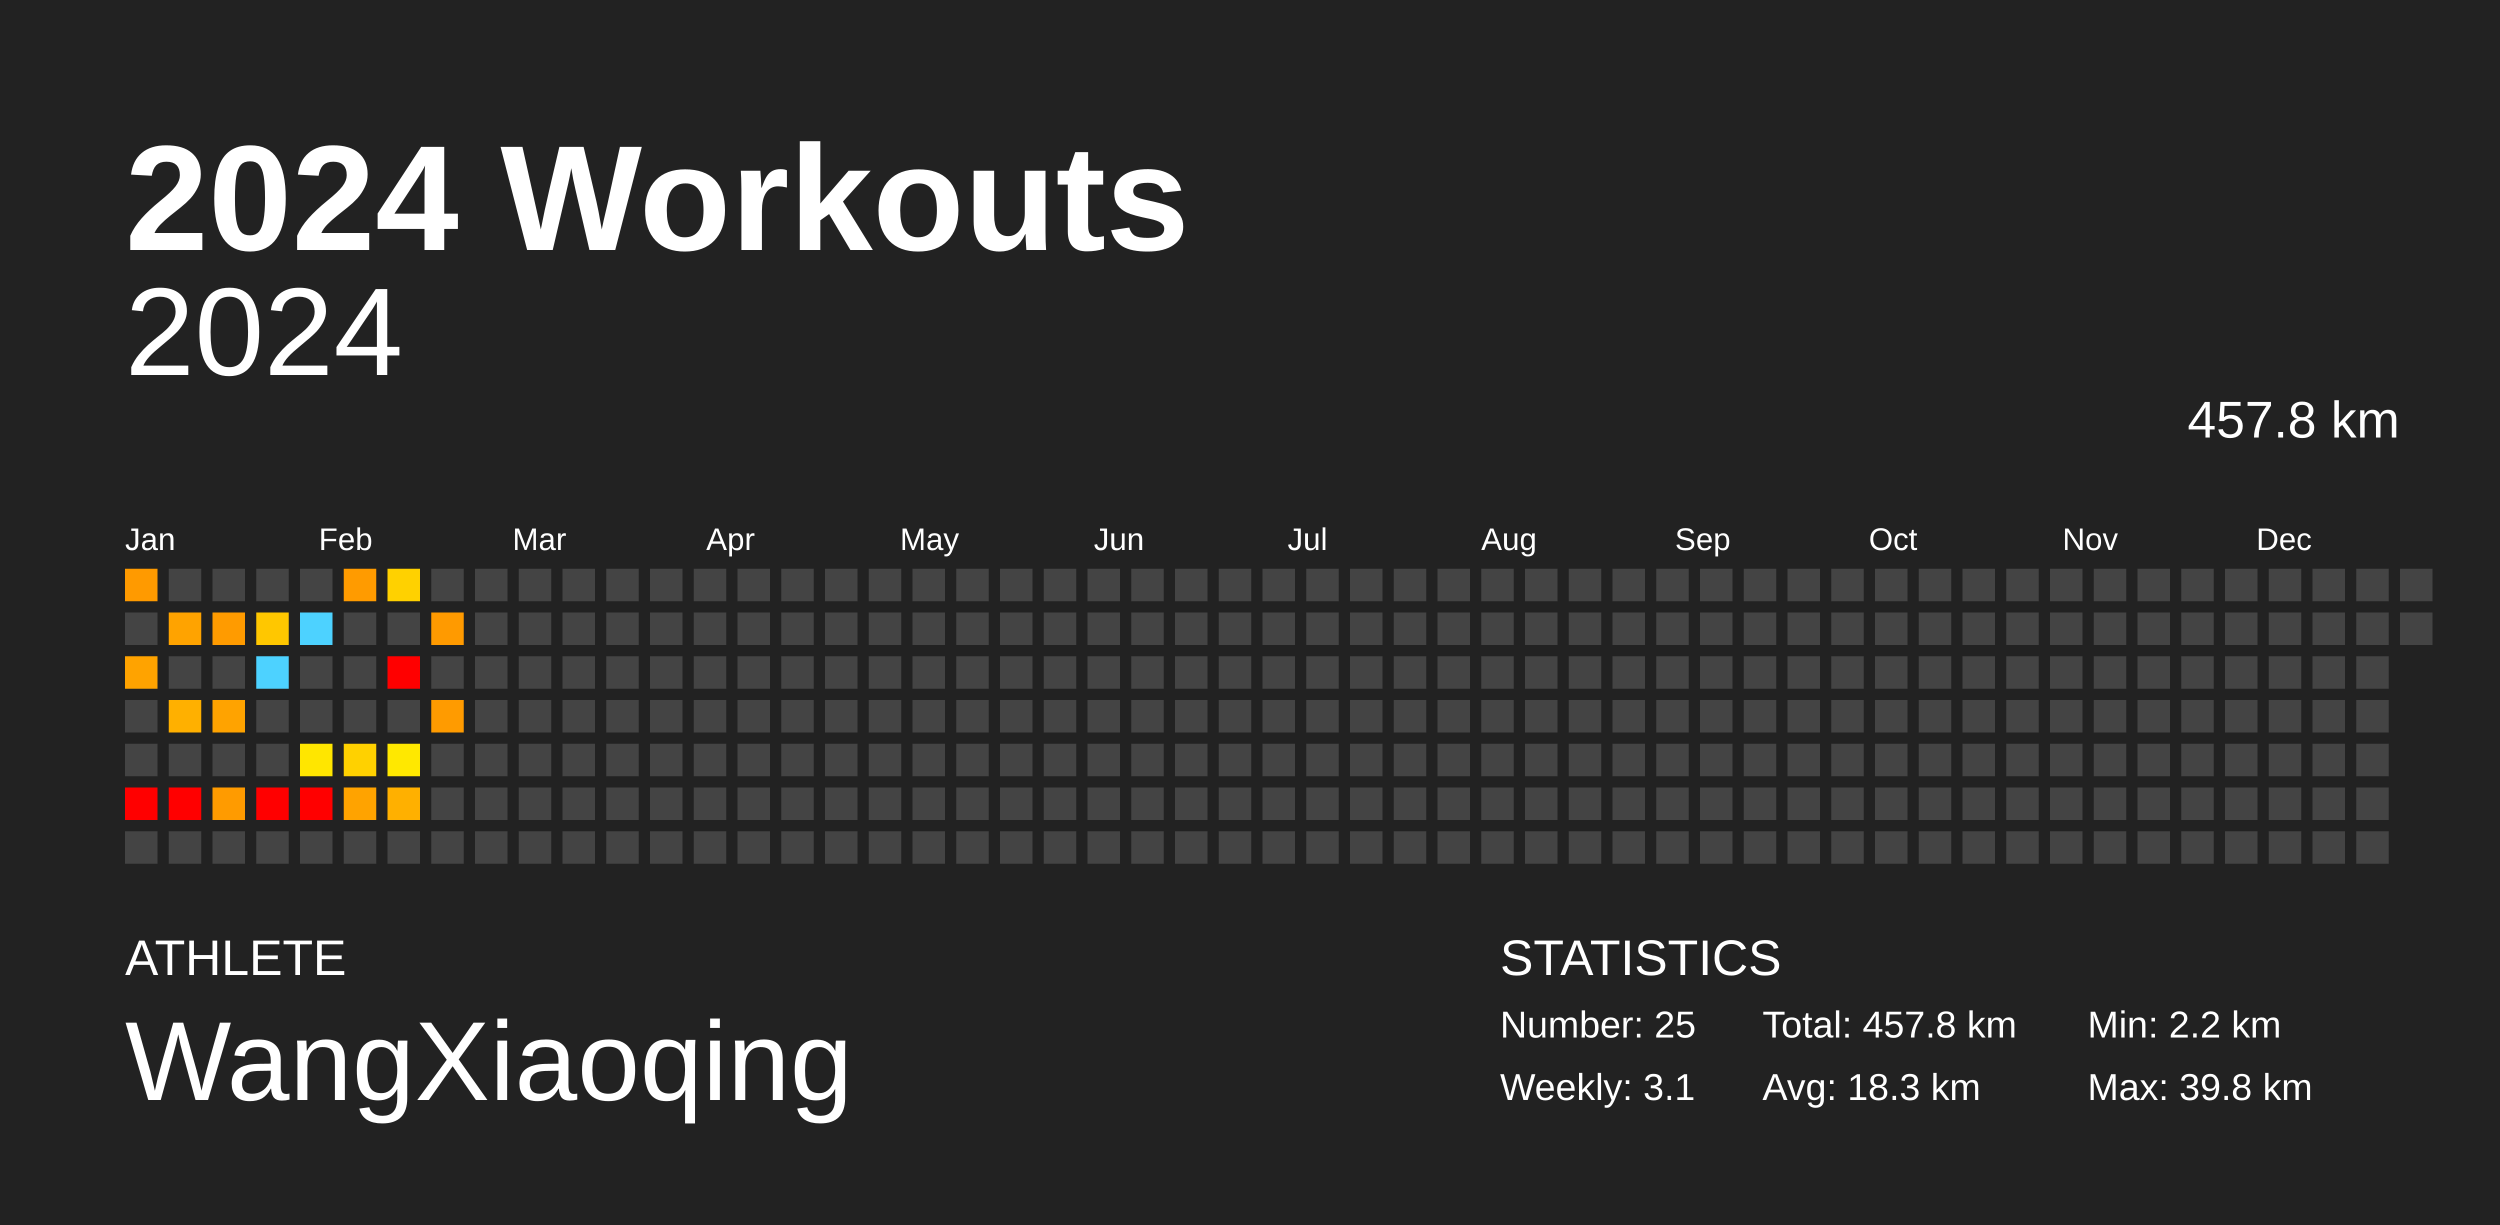
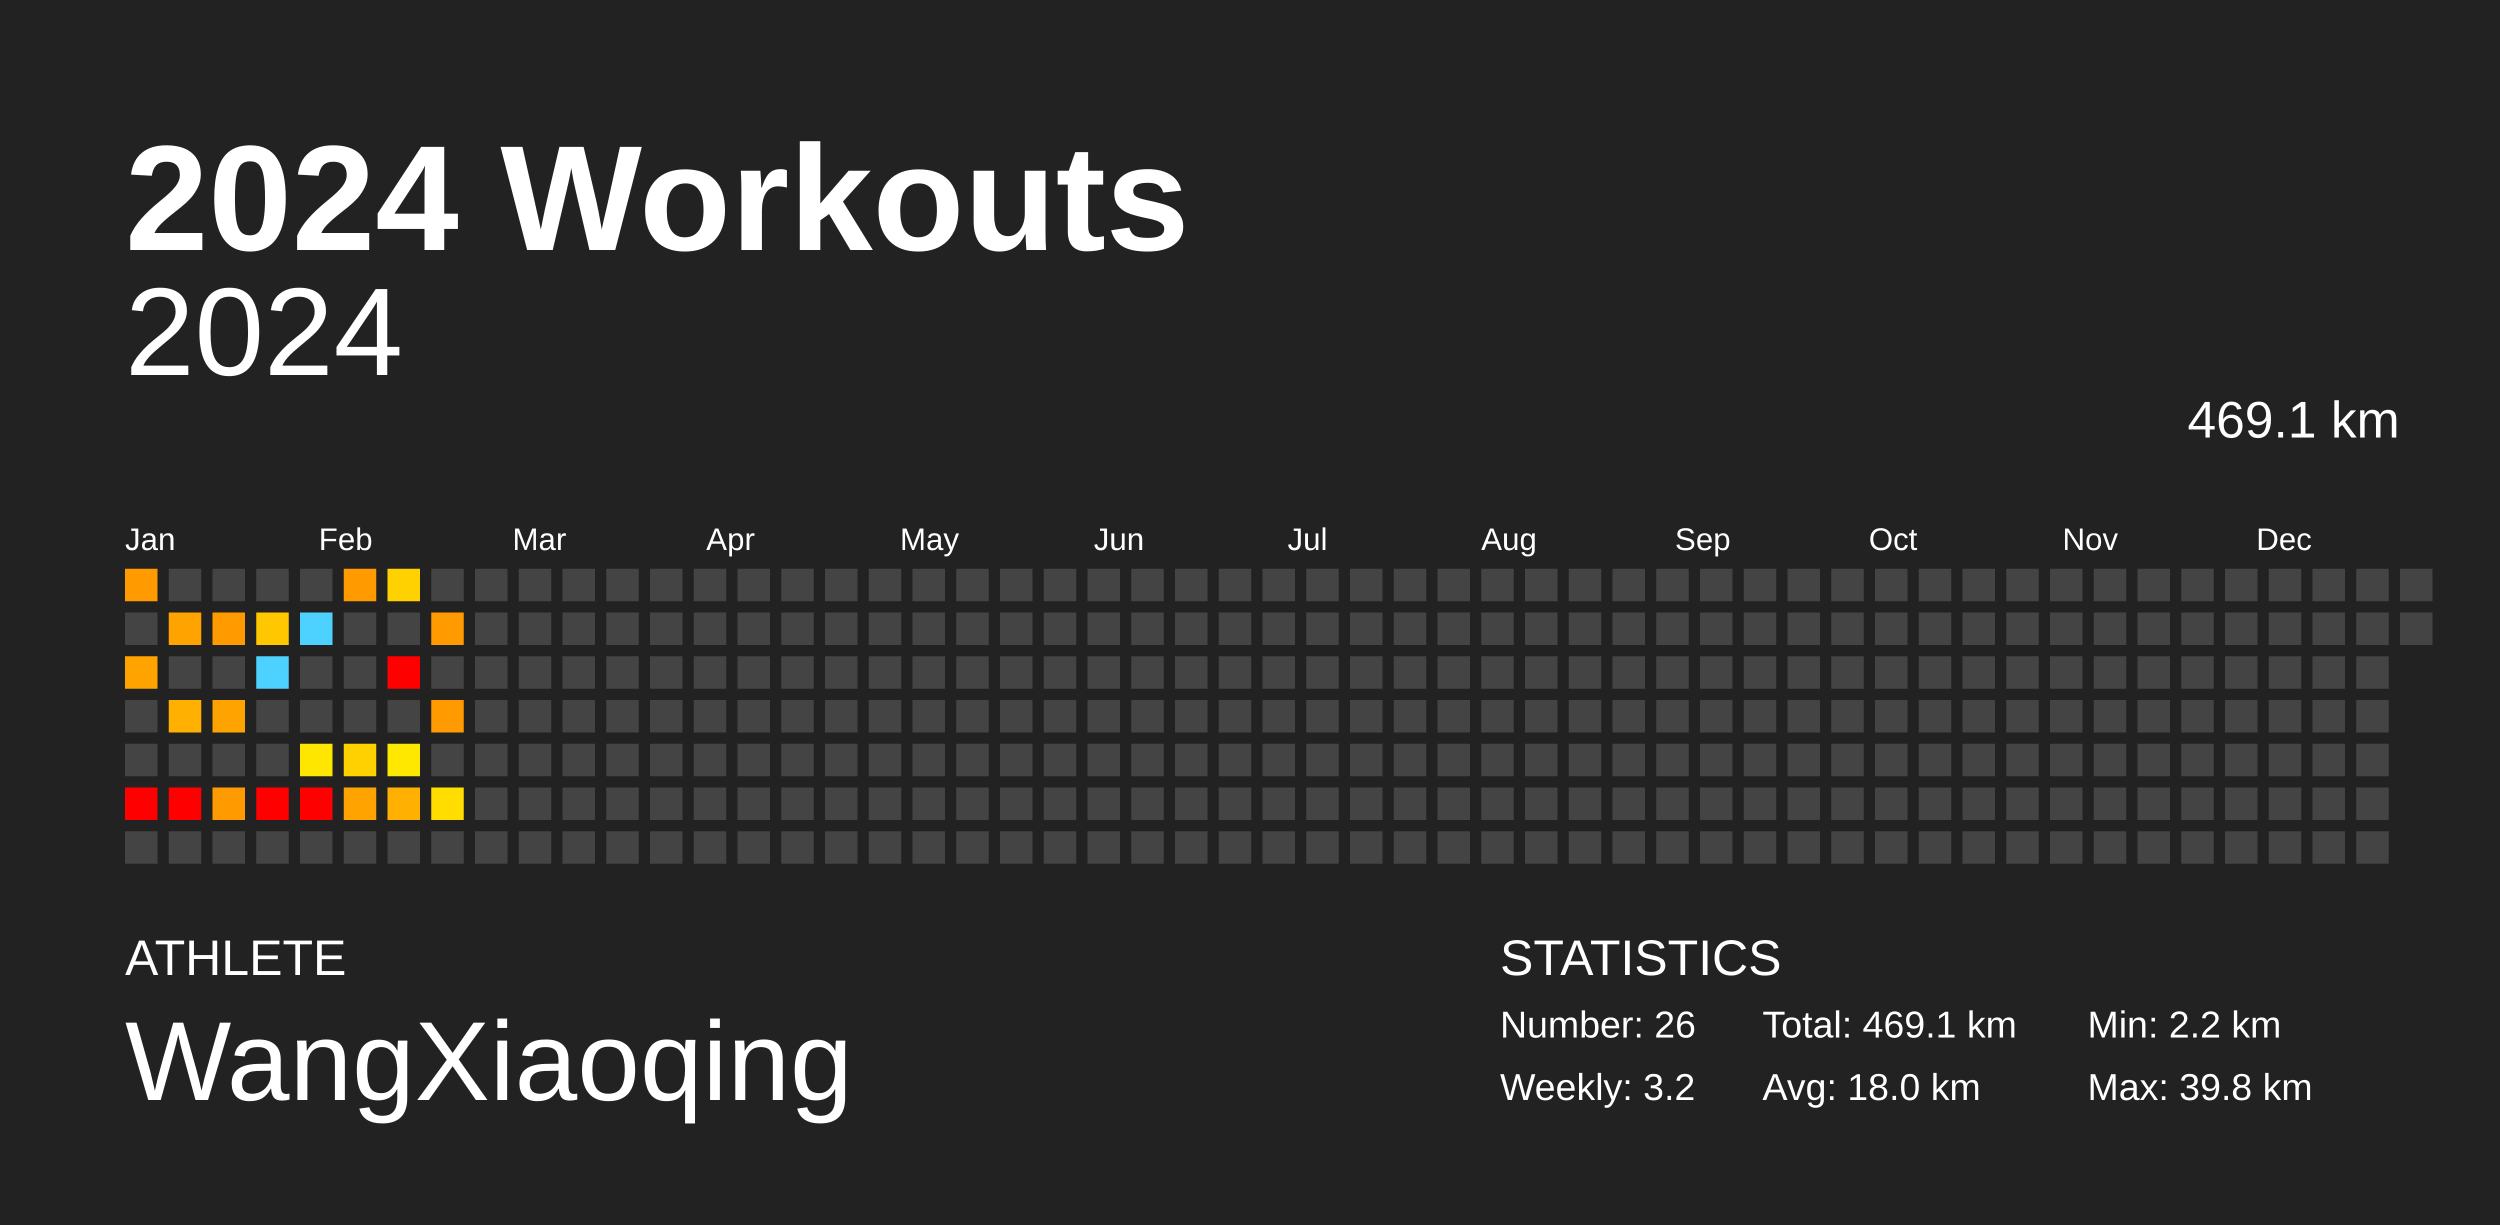
<svg xmlns="http://www.w3.org/2000/svg" baseProfile="full" height="98mm" version="1.1" viewBox="0,0,200,98" width="200mm">
  <defs />
  <rect fill="#222222" height="98" width="200" x="0" y="0" />
  <text fill="#FFFFFF" style="font-size:12px; font-family:Arial; font-weight:bold;" x="10" y="20">2024 Workouts</text>
  <text fill="#FFFFFF" style="font-size:4px; font-family:Arial" x="10" y="78">ATHLETE</text>
  <text fill="#FFFFFF" style="font-size:9px; font-family:Arial" x="10" y="88">WangXiaoqing</text>
  <text fill="#FFFFFF" style="font-size:4px; font-family:Arial" x="120" y="78">STATISTICS</text>
-   <text fill="#FFFFFF" style="font-size:3px; font-family:Arial" x="120" y="83">Number: 25</text>
-   <text fill="#FFFFFF" style="font-size:3px; font-family:Arial" x="120" y="88">Weekly: 3.1</text>
-   <text fill="#FFFFFF" style="font-size:3px; font-family:Arial" x="141" y="83">Total: 457.8 km</text>
-   <text fill="#FFFFFF" style="font-size:3px; font-family:Arial" x="141" y="88">Avg: 18.3 km</text>
+   <text fill="#FFFFFF" style="font-size:3px; font-family:Arial" x="120" y="83">Number: 26</text>
+   <text fill="#FFFFFF" style="font-size:3px; font-family:Arial" x="120" y="88">Weekly: 3.2</text>
+   <text fill="#FFFFFF" style="font-size:3px; font-family:Arial" x="141" y="83">Total: 469.1 km</text>
+   <text fill="#FFFFFF" style="font-size:3px; font-family:Arial" x="141" y="88">Avg: 18.0 km</text>
  <text fill="#FFFFFF" style="font-size:3px; font-family:Arial" x="167" y="83">Min: 2.2 km</text>
  <text fill="#FFFFFF" style="font-size:3px; font-family:Arial" x="167" y="88">Max: 39.8 km</text>
  <text alignment-baseline="hanging" fill="#FFFFFF" style="font-size:10.0px; font-family:Arial;" x="10" y="30">2024</text>
-   <text alignment-baseline="hanging" fill="#FFFFFF" style="font-size:4.125px; font-family:Arial;" x="175" y="35">457.8 km</text>
+   <text alignment-baseline="hanging" fill="#FFFFFF" style="font-size:4.125px; font-family:Arial;" x="175" y="35">469.1 km</text>
  <text fill="#FFFFFF" style="font-size:2.5px; font-family:Arial" x="10.0" y="44">Jan</text>
  <text fill="#FFFFFF" style="font-size:2.5px; font-family:Arial" x="25.5" y="44">Feb</text>
  <text fill="#FFFFFF" style="font-size:2.5px; font-family:Arial" x="41.0" y="44">Mar</text>
  <text fill="#FFFFFF" style="font-size:2.5px; font-family:Arial" x="56.5" y="44">Apr</text>
  <text fill="#FFFFFF" style="font-size:2.5px; font-family:Arial" x="72.0" y="44">May</text>
  <text fill="#FFFFFF" style="font-size:2.5px; font-family:Arial" x="87.5" y="44">Jun</text>
  <text fill="#FFFFFF" style="font-size:2.5px; font-family:Arial" x="103.0" y="44">Jul</text>
  <text fill="#FFFFFF" style="font-size:2.5px; font-family:Arial" x="118.5" y="44">Aug</text>
  <text fill="#FFFFFF" style="font-size:2.5px; font-family:Arial" x="134.0" y="44">Sep</text>
  <text fill="#FFFFFF" style="font-size:2.5px; font-family:Arial" x="149.5" y="44">Oct</text>
  <text fill="#FFFFFF" style="font-size:2.5px; font-family:Arial" x="165.0" y="44">Nov</text>
  <text fill="#FFFFFF" style="font-size:2.5px; font-family:Arial" x="180.5" y="44">Dec</text>
  <rect fill="#ff9a00" height="2.6" width="2.6" x="10.0" y="45.5" />
  <rect fill="#444444" height="2.6" width="2.6" x="10.0" y="49.0" />
  <rect fill="#ffa300" height="2.6" width="2.6" x="10.0" y="52.5" />
  <rect fill="#444444" height="2.6" width="2.6" x="10.0" y="56.0" />
  <rect fill="#444444" height="2.6" width="2.6" x="10.0" y="59.5" />
  <rect fill="red" height="2.6" width="2.6" x="10.0" y="63.0" />
  <rect fill="#444444" height="2.6" width="2.6" x="10.0" y="66.5" />
  <rect fill="#444444" height="2.6" width="2.6" x="13.5" y="45.5" />
  <rect fill="#ffa300" height="2.6" width="2.6" x="13.5" y="49.0" />
  <rect fill="#444444" height="2.6" width="2.6" x="13.5" y="52.5" />
  <rect fill="#ffb000" height="2.6" width="2.6" x="13.5" y="56.0" />
  <rect fill="#444444" height="2.6" width="2.6" x="13.5" y="59.5" />
  <rect fill="red" height="2.6" width="2.6" x="13.5" y="63.0" />
  <rect fill="#444444" height="2.6" width="2.6" x="13.5" y="66.5" />
  <rect fill="#444444" height="2.6" width="2.6" x="17.0" y="45.5" />
  <rect fill="#ff9b00" height="2.6" width="2.6" x="17.0" y="49.0" />
  <rect fill="#444444" height="2.6" width="2.6" x="17.0" y="52.5" />
  <rect fill="#ffa300" height="2.6" width="2.6" x="17.0" y="56.0" />
  <rect fill="#444444" height="2.6" width="2.6" x="17.0" y="59.5" />
  <rect fill="#ff9b00" height="2.6" width="2.6" x="17.0" y="63.0" />
  <rect fill="#444444" height="2.6" width="2.6" x="17.0" y="66.5" />
  <rect fill="#444444" height="2.6" width="2.6" x="20.5" y="45.5" />
  <rect fill="#ffc700" height="2.6" width="2.6" x="20.5" y="49.0" />
  <rect fill="#4dd2ff" height="2.6" width="2.6" x="20.5" y="52.5" />
  <rect fill="#444444" height="2.6" width="2.6" x="20.5" y="56.0" />
  <rect fill="#444444" height="2.6" width="2.6" x="20.5" y="59.5" />
  <rect fill="red" height="2.6" width="2.6" x="20.5" y="63.0" />
  <rect fill="#444444" height="2.6" width="2.6" x="20.5" y="66.5" />
  <rect fill="#444444" height="2.6" width="2.6" x="24.0" y="45.5" />
  <rect fill="#4dd2ff" height="2.6" width="2.6" x="24.0" y="49.0" />
  <rect fill="#444444" height="2.6" width="2.6" x="24.0" y="52.5" />
  <rect fill="#444444" height="2.6" width="2.6" x="24.0" y="56.0" />
  <rect fill="#ffe600" height="2.6" width="2.6" x="24.0" y="59.5" />
  <rect fill="red" height="2.6" width="2.6" x="24.0" y="63.0" />
  <rect fill="#444444" height="2.6" width="2.6" x="24.0" y="66.5" />
  <rect fill="#ff9b00" height="2.6" width="2.6" x="27.5" y="45.5" />
  <rect fill="#444444" height="2.6" width="2.6" x="27.5" y="49.0" />
  <rect fill="#444444" height="2.6" width="2.6" x="27.5" y="52.5" />
  <rect fill="#444444" height="2.6" width="2.6" x="27.5" y="56.0" />
  <rect fill="#ffd100" height="2.6" width="2.6" x="27.5" y="59.5" />
  <rect fill="#ffa300" height="2.6" width="2.6" x="27.5" y="63.0" />
  <rect fill="#444444" height="2.6" width="2.6" x="27.5" y="66.5" />
  <rect fill="#ffd100" height="2.6" width="2.6" x="31.0" y="45.5" />
  <rect fill="#444444" height="2.6" width="2.6" x="31.0" y="49.0" />
  <rect fill="red" height="2.6" width="2.6" x="31.0" y="52.5" />
  <rect fill="#444444" height="2.6" width="2.6" x="31.0" y="56.0" />
  <rect fill="#ffe800" height="2.6" width="2.6" x="31.0" y="59.5" />
  <rect fill="#ffb000" height="2.6" width="2.6" x="31.0" y="63.0" />
  <rect fill="#444444" height="2.6" width="2.6" x="31.0" y="66.5" />
  <rect fill="#444444" height="2.6" width="2.6" x="34.5" y="45.5" />
  <rect fill="#ff9a00" height="2.6" width="2.6" x="34.5" y="49.0" />
  <rect fill="#444444" height="2.6" width="2.6" x="34.5" y="52.5" />
  <rect fill="#ff9b00" height="2.6" width="2.6" x="34.5" y="56.0" />
  <rect fill="#444444" height="2.6" width="2.6" x="34.5" y="59.5" />
-   <rect fill="#444444" height="2.6" width="2.6" x="34.5" y="63.0" />
+   <rect fill="#ffdd00" height="2.6" width="2.6" x="34.5" y="63.0" />
  <rect fill="#444444" height="2.6" width="2.6" x="34.5" y="66.5" />
  <rect fill="#444444" height="2.6" width="2.6" x="38.0" y="45.5" />
  <rect fill="#444444" height="2.6" width="2.6" x="38.0" y="49.0" />
  <rect fill="#444444" height="2.6" width="2.6" x="38.0" y="52.5" />
  <rect fill="#444444" height="2.6" width="2.6" x="38.0" y="56.0" />
  <rect fill="#444444" height="2.6" width="2.6" x="38.0" y="59.5" />
  <rect fill="#444444" height="2.6" width="2.6" x="38.0" y="63.0" />
  <rect fill="#444444" height="2.6" width="2.6" x="38.0" y="66.5" />
  <rect fill="#444444" height="2.6" width="2.6" x="41.5" y="45.5" />
  <rect fill="#444444" height="2.6" width="2.6" x="41.5" y="49.0" />
  <rect fill="#444444" height="2.6" width="2.6" x="41.5" y="52.5" />
  <rect fill="#444444" height="2.6" width="2.6" x="41.5" y="56.0" />
  <rect fill="#444444" height="2.6" width="2.6" x="41.5" y="59.5" />
  <rect fill="#444444" height="2.6" width="2.6" x="41.5" y="63.0" />
  <rect fill="#444444" height="2.6" width="2.6" x="41.5" y="66.5" />
  <rect fill="#444444" height="2.6" width="2.6" x="45.0" y="45.5" />
  <rect fill="#444444" height="2.6" width="2.6" x="45.0" y="49.0" />
  <rect fill="#444444" height="2.6" width="2.6" x="45.0" y="52.5" />
  <rect fill="#444444" height="2.6" width="2.6" x="45.0" y="56.0" />
  <rect fill="#444444" height="2.6" width="2.6" x="45.0" y="59.5" />
  <rect fill="#444444" height="2.6" width="2.6" x="45.0" y="63.0" />
  <rect fill="#444444" height="2.6" width="2.6" x="45.0" y="66.5" />
  <rect fill="#444444" height="2.6" width="2.6" x="48.5" y="45.5" />
  <rect fill="#444444" height="2.6" width="2.6" x="48.5" y="49.0" />
  <rect fill="#444444" height="2.6" width="2.6" x="48.5" y="52.5" />
  <rect fill="#444444" height="2.6" width="2.6" x="48.5" y="56.0" />
  <rect fill="#444444" height="2.6" width="2.6" x="48.5" y="59.5" />
  <rect fill="#444444" height="2.6" width="2.6" x="48.5" y="63.0" />
  <rect fill="#444444" height="2.6" width="2.6" x="48.5" y="66.5" />
  <rect fill="#444444" height="2.6" width="2.6" x="52.0" y="45.5" />
  <rect fill="#444444" height="2.6" width="2.6" x="52.0" y="49.0" />
  <rect fill="#444444" height="2.6" width="2.6" x="52.0" y="52.5" />
  <rect fill="#444444" height="2.6" width="2.6" x="52.0" y="56.0" />
  <rect fill="#444444" height="2.6" width="2.6" x="52.0" y="59.5" />
  <rect fill="#444444" height="2.6" width="2.6" x="52.0" y="63.0" />
  <rect fill="#444444" height="2.6" width="2.6" x="52.0" y="66.5" />
  <rect fill="#444444" height="2.6" width="2.6" x="55.5" y="45.5" />
  <rect fill="#444444" height="2.6" width="2.6" x="55.5" y="49.0" />
  <rect fill="#444444" height="2.6" width="2.6" x="55.5" y="52.5" />
  <rect fill="#444444" height="2.6" width="2.6" x="55.5" y="56.0" />
  <rect fill="#444444" height="2.6" width="2.6" x="55.5" y="59.5" />
  <rect fill="#444444" height="2.6" width="2.6" x="55.5" y="63.0" />
  <rect fill="#444444" height="2.6" width="2.6" x="55.5" y="66.5" />
  <rect fill="#444444" height="2.6" width="2.6" x="59.0" y="45.5" />
  <rect fill="#444444" height="2.6" width="2.6" x="59.0" y="49.0" />
  <rect fill="#444444" height="2.6" width="2.6" x="59.0" y="52.5" />
  <rect fill="#444444" height="2.6" width="2.6" x="59.0" y="56.0" />
  <rect fill="#444444" height="2.6" width="2.6" x="59.0" y="59.5" />
  <rect fill="#444444" height="2.6" width="2.6" x="59.0" y="63.0" />
  <rect fill="#444444" height="2.6" width="2.6" x="59.0" y="66.5" />
  <rect fill="#444444" height="2.6" width="2.6" x="62.5" y="45.5" />
  <rect fill="#444444" height="2.6" width="2.6" x="62.5" y="49.0" />
  <rect fill="#444444" height="2.6" width="2.6" x="62.5" y="52.5" />
  <rect fill="#444444" height="2.6" width="2.6" x="62.5" y="56.0" />
  <rect fill="#444444" height="2.6" width="2.6" x="62.5" y="59.5" />
  <rect fill="#444444" height="2.6" width="2.6" x="62.5" y="63.0" />
  <rect fill="#444444" height="2.6" width="2.6" x="62.5" y="66.5" />
  <rect fill="#444444" height="2.6" width="2.6" x="66.0" y="45.5" />
  <rect fill="#444444" height="2.6" width="2.6" x="66.0" y="49.0" />
  <rect fill="#444444" height="2.6" width="2.6" x="66.0" y="52.5" />
  <rect fill="#444444" height="2.6" width="2.6" x="66.0" y="56.0" />
  <rect fill="#444444" height="2.6" width="2.6" x="66.0" y="59.5" />
  <rect fill="#444444" height="2.6" width="2.6" x="66.0" y="63.0" />
  <rect fill="#444444" height="2.6" width="2.6" x="66.0" y="66.5" />
  <rect fill="#444444" height="2.6" width="2.6" x="69.5" y="45.5" />
  <rect fill="#444444" height="2.6" width="2.6" x="69.5" y="49.0" />
  <rect fill="#444444" height="2.6" width="2.6" x="69.5" y="52.5" />
  <rect fill="#444444" height="2.6" width="2.6" x="69.5" y="56.0" />
  <rect fill="#444444" height="2.6" width="2.6" x="69.5" y="59.5" />
  <rect fill="#444444" height="2.6" width="2.6" x="69.5" y="63.0" />
  <rect fill="#444444" height="2.6" width="2.6" x="69.5" y="66.5" />
  <rect fill="#444444" height="2.6" width="2.6" x="73.0" y="45.5" />
  <rect fill="#444444" height="2.6" width="2.6" x="73.0" y="49.0" />
  <rect fill="#444444" height="2.6" width="2.6" x="73.0" y="52.5" />
  <rect fill="#444444" height="2.6" width="2.6" x="73.0" y="56.0" />
  <rect fill="#444444" height="2.6" width="2.6" x="73.0" y="59.5" />
  <rect fill="#444444" height="2.6" width="2.6" x="73.0" y="63.0" />
  <rect fill="#444444" height="2.6" width="2.6" x="73.0" y="66.5" />
  <rect fill="#444444" height="2.6" width="2.6" x="76.5" y="45.5" />
  <rect fill="#444444" height="2.6" width="2.6" x="76.5" y="49.0" />
  <rect fill="#444444" height="2.6" width="2.6" x="76.5" y="52.5" />
  <rect fill="#444444" height="2.6" width="2.6" x="76.5" y="56.0" />
  <rect fill="#444444" height="2.6" width="2.6" x="76.5" y="59.5" />
  <rect fill="#444444" height="2.6" width="2.6" x="76.5" y="63.0" />
  <rect fill="#444444" height="2.6" width="2.6" x="76.5" y="66.5" />
  <rect fill="#444444" height="2.6" width="2.6" x="80.0" y="45.5" />
  <rect fill="#444444" height="2.6" width="2.6" x="80.0" y="49.0" />
  <rect fill="#444444" height="2.6" width="2.6" x="80.0" y="52.5" />
  <rect fill="#444444" height="2.6" width="2.6" x="80.0" y="56.0" />
  <rect fill="#444444" height="2.6" width="2.6" x="80.0" y="59.5" />
  <rect fill="#444444" height="2.6" width="2.6" x="80.0" y="63.0" />
  <rect fill="#444444" height="2.6" width="2.6" x="80.0" y="66.5" />
  <rect fill="#444444" height="2.6" width="2.6" x="83.5" y="45.5" />
  <rect fill="#444444" height="2.6" width="2.6" x="83.5" y="49.0" />
  <rect fill="#444444" height="2.6" width="2.6" x="83.5" y="52.5" />
  <rect fill="#444444" height="2.6" width="2.6" x="83.5" y="56.0" />
  <rect fill="#444444" height="2.6" width="2.6" x="83.5" y="59.5" />
  <rect fill="#444444" height="2.6" width="2.6" x="83.5" y="63.0" />
  <rect fill="#444444" height="2.6" width="2.6" x="83.5" y="66.5" />
  <rect fill="#444444" height="2.6" width="2.6" x="87.0" y="45.5" />
  <rect fill="#444444" height="2.6" width="2.6" x="87.0" y="49.0" />
  <rect fill="#444444" height="2.6" width="2.6" x="87.0" y="52.5" />
  <rect fill="#444444" height="2.6" width="2.6" x="87.0" y="56.0" />
  <rect fill="#444444" height="2.6" width="2.6" x="87.0" y="59.5" />
  <rect fill="#444444" height="2.6" width="2.6" x="87.0" y="63.0" />
  <rect fill="#444444" height="2.6" width="2.6" x="87.0" y="66.5" />
  <rect fill="#444444" height="2.6" width="2.6" x="90.5" y="45.5" />
  <rect fill="#444444" height="2.6" width="2.6" x="90.5" y="49.0" />
  <rect fill="#444444" height="2.6" width="2.6" x="90.5" y="52.5" />
  <rect fill="#444444" height="2.6" width="2.6" x="90.5" y="56.0" />
  <rect fill="#444444" height="2.6" width="2.6" x="90.5" y="59.5" />
  <rect fill="#444444" height="2.6" width="2.6" x="90.5" y="63.0" />
  <rect fill="#444444" height="2.6" width="2.6" x="90.5" y="66.5" />
  <rect fill="#444444" height="2.6" width="2.6" x="94.0" y="45.5" />
  <rect fill="#444444" height="2.6" width="2.6" x="94.0" y="49.0" />
  <rect fill="#444444" height="2.6" width="2.6" x="94.0" y="52.5" />
  <rect fill="#444444" height="2.6" width="2.6" x="94.0" y="56.0" />
  <rect fill="#444444" height="2.6" width="2.6" x="94.0" y="59.5" />
  <rect fill="#444444" height="2.6" width="2.6" x="94.0" y="63.0" />
  <rect fill="#444444" height="2.6" width="2.6" x="94.0" y="66.5" />
  <rect fill="#444444" height="2.6" width="2.6" x="97.5" y="45.5" />
  <rect fill="#444444" height="2.6" width="2.6" x="97.5" y="49.0" />
  <rect fill="#444444" height="2.6" width="2.6" x="97.5" y="52.5" />
  <rect fill="#444444" height="2.6" width="2.6" x="97.5" y="56.0" />
  <rect fill="#444444" height="2.6" width="2.6" x="97.5" y="59.5" />
  <rect fill="#444444" height="2.6" width="2.6" x="97.5" y="63.0" />
  <rect fill="#444444" height="2.6" width="2.6" x="97.5" y="66.5" />
  <rect fill="#444444" height="2.6" width="2.6" x="101.0" y="45.5" />
  <rect fill="#444444" height="2.6" width="2.6" x="101.0" y="49.0" />
  <rect fill="#444444" height="2.6" width="2.6" x="101.0" y="52.5" />
  <rect fill="#444444" height="2.6" width="2.6" x="101.0" y="56.0" />
  <rect fill="#444444" height="2.6" width="2.6" x="101.0" y="59.5" />
  <rect fill="#444444" height="2.6" width="2.6" x="101.0" y="63.0" />
  <rect fill="#444444" height="2.6" width="2.6" x="101.0" y="66.5" />
  <rect fill="#444444" height="2.6" width="2.6" x="104.5" y="45.5" />
  <rect fill="#444444" height="2.6" width="2.6" x="104.5" y="49.0" />
  <rect fill="#444444" height="2.6" width="2.6" x="104.5" y="52.5" />
  <rect fill="#444444" height="2.6" width="2.6" x="104.5" y="56.0" />
  <rect fill="#444444" height="2.6" width="2.6" x="104.5" y="59.5" />
  <rect fill="#444444" height="2.6" width="2.6" x="104.5" y="63.0" />
  <rect fill="#444444" height="2.6" width="2.6" x="104.5" y="66.5" />
  <rect fill="#444444" height="2.6" width="2.6" x="108.0" y="45.5" />
  <rect fill="#444444" height="2.6" width="2.6" x="108.0" y="49.0" />
  <rect fill="#444444" height="2.6" width="2.6" x="108.0" y="52.5" />
  <rect fill="#444444" height="2.6" width="2.6" x="108.0" y="56.0" />
  <rect fill="#444444" height="2.6" width="2.6" x="108.0" y="59.5" />
  <rect fill="#444444" height="2.6" width="2.6" x="108.0" y="63.0" />
  <rect fill="#444444" height="2.6" width="2.6" x="108.0" y="66.5" />
  <rect fill="#444444" height="2.6" width="2.6" x="111.5" y="45.5" />
  <rect fill="#444444" height="2.6" width="2.6" x="111.5" y="49.0" />
  <rect fill="#444444" height="2.6" width="2.6" x="111.5" y="52.5" />
  <rect fill="#444444" height="2.6" width="2.6" x="111.5" y="56.0" />
  <rect fill="#444444" height="2.6" width="2.6" x="111.5" y="59.5" />
  <rect fill="#444444" height="2.6" width="2.6" x="111.5" y="63.0" />
  <rect fill="#444444" height="2.6" width="2.6" x="111.5" y="66.5" />
  <rect fill="#444444" height="2.6" width="2.6" x="115.0" y="45.5" />
  <rect fill="#444444" height="2.6" width="2.6" x="115.0" y="49.0" />
  <rect fill="#444444" height="2.6" width="2.6" x="115.0" y="52.5" />
  <rect fill="#444444" height="2.6" width="2.6" x="115.0" y="56.0" />
  <rect fill="#444444" height="2.6" width="2.6" x="115.0" y="59.5" />
  <rect fill="#444444" height="2.6" width="2.6" x="115.0" y="63.0" />
  <rect fill="#444444" height="2.6" width="2.6" x="115.0" y="66.5" />
  <rect fill="#444444" height="2.6" width="2.6" x="118.5" y="45.5" />
  <rect fill="#444444" height="2.6" width="2.6" x="118.5" y="49.0" />
  <rect fill="#444444" height="2.6" width="2.6" x="118.5" y="52.5" />
  <rect fill="#444444" height="2.6" width="2.6" x="118.5" y="56.0" />
  <rect fill="#444444" height="2.6" width="2.6" x="118.5" y="59.5" />
  <rect fill="#444444" height="2.6" width="2.6" x="118.5" y="63.0" />
  <rect fill="#444444" height="2.6" width="2.6" x="118.5" y="66.5" />
  <rect fill="#444444" height="2.6" width="2.6" x="122.0" y="45.5" />
  <rect fill="#444444" height="2.6" width="2.6" x="122.0" y="49.0" />
  <rect fill="#444444" height="2.6" width="2.6" x="122.0" y="52.5" />
  <rect fill="#444444" height="2.6" width="2.6" x="122.0" y="56.0" />
  <rect fill="#444444" height="2.6" width="2.6" x="122.0" y="59.5" />
  <rect fill="#444444" height="2.6" width="2.6" x="122.0" y="63.0" />
  <rect fill="#444444" height="2.6" width="2.6" x="122.0" y="66.5" />
  <rect fill="#444444" height="2.6" width="2.6" x="125.5" y="45.5" />
  <rect fill="#444444" height="2.6" width="2.6" x="125.5" y="49.0" />
  <rect fill="#444444" height="2.6" width="2.6" x="125.5" y="52.5" />
  <rect fill="#444444" height="2.6" width="2.6" x="125.5" y="56.0" />
  <rect fill="#444444" height="2.6" width="2.6" x="125.5" y="59.5" />
  <rect fill="#444444" height="2.6" width="2.6" x="125.5" y="63.0" />
  <rect fill="#444444" height="2.6" width="2.6" x="125.5" y="66.5" />
  <rect fill="#444444" height="2.6" width="2.6" x="129.0" y="45.5" />
  <rect fill="#444444" height="2.6" width="2.6" x="129.0" y="49.0" />
  <rect fill="#444444" height="2.6" width="2.6" x="129.0" y="52.5" />
  <rect fill="#444444" height="2.6" width="2.6" x="129.0" y="56.0" />
  <rect fill="#444444" height="2.6" width="2.6" x="129.0" y="59.5" />
  <rect fill="#444444" height="2.6" width="2.6" x="129.0" y="63.0" />
  <rect fill="#444444" height="2.6" width="2.6" x="129.0" y="66.5" />
  <rect fill="#444444" height="2.6" width="2.6" x="132.5" y="45.5" />
  <rect fill="#444444" height="2.6" width="2.6" x="132.5" y="49.0" />
  <rect fill="#444444" height="2.6" width="2.6" x="132.5" y="52.5" />
  <rect fill="#444444" height="2.6" width="2.6" x="132.5" y="56.0" />
  <rect fill="#444444" height="2.6" width="2.6" x="132.5" y="59.5" />
  <rect fill="#444444" height="2.6" width="2.6" x="132.5" y="63.0" />
  <rect fill="#444444" height="2.6" width="2.6" x="132.5" y="66.5" />
  <rect fill="#444444" height="2.6" width="2.6" x="136.0" y="45.5" />
  <rect fill="#444444" height="2.6" width="2.6" x="136.0" y="49.0" />
  <rect fill="#444444" height="2.6" width="2.6" x="136.0" y="52.5" />
  <rect fill="#444444" height="2.6" width="2.6" x="136.0" y="56.0" />
  <rect fill="#444444" height="2.6" width="2.6" x="136.0" y="59.5" />
  <rect fill="#444444" height="2.6" width="2.6" x="136.0" y="63.0" />
  <rect fill="#444444" height="2.6" width="2.6" x="136.0" y="66.5" />
  <rect fill="#444444" height="2.6" width="2.6" x="139.5" y="45.5" />
  <rect fill="#444444" height="2.6" width="2.6" x="139.5" y="49.0" />
  <rect fill="#444444" height="2.6" width="2.6" x="139.5" y="52.5" />
  <rect fill="#444444" height="2.6" width="2.6" x="139.5" y="56.0" />
  <rect fill="#444444" height="2.6" width="2.6" x="139.5" y="59.5" />
  <rect fill="#444444" height="2.6" width="2.6" x="139.5" y="63.0" />
  <rect fill="#444444" height="2.6" width="2.6" x="139.5" y="66.5" />
  <rect fill="#444444" height="2.6" width="2.6" x="143.0" y="45.5" />
  <rect fill="#444444" height="2.6" width="2.6" x="143.0" y="49.0" />
  <rect fill="#444444" height="2.6" width="2.6" x="143.0" y="52.5" />
  <rect fill="#444444" height="2.6" width="2.6" x="143.0" y="56.0" />
  <rect fill="#444444" height="2.6" width="2.6" x="143.0" y="59.5" />
  <rect fill="#444444" height="2.6" width="2.6" x="143.0" y="63.0" />
  <rect fill="#444444" height="2.6" width="2.6" x="143.0" y="66.5" />
  <rect fill="#444444" height="2.6" width="2.6" x="146.5" y="45.5" />
  <rect fill="#444444" height="2.6" width="2.6" x="146.5" y="49.0" />
  <rect fill="#444444" height="2.6" width="2.6" x="146.5" y="52.5" />
  <rect fill="#444444" height="2.6" width="2.6" x="146.5" y="56.0" />
  <rect fill="#444444" height="2.6" width="2.6" x="146.5" y="59.5" />
  <rect fill="#444444" height="2.6" width="2.6" x="146.5" y="63.0" />
  <rect fill="#444444" height="2.6" width="2.6" x="146.5" y="66.5" />
  <rect fill="#444444" height="2.6" width="2.6" x="150.0" y="45.5" />
  <rect fill="#444444" height="2.6" width="2.6" x="150.0" y="49.0" />
  <rect fill="#444444" height="2.6" width="2.6" x="150.0" y="52.5" />
  <rect fill="#444444" height="2.6" width="2.6" x="150.0" y="56.0" />
  <rect fill="#444444" height="2.6" width="2.6" x="150.0" y="59.5" />
  <rect fill="#444444" height="2.6" width="2.6" x="150.0" y="63.0" />
  <rect fill="#444444" height="2.6" width="2.6" x="150.0" y="66.5" />
  <rect fill="#444444" height="2.6" width="2.6" x="153.5" y="45.5" />
  <rect fill="#444444" height="2.6" width="2.6" x="153.5" y="49.0" />
  <rect fill="#444444" height="2.6" width="2.6" x="153.5" y="52.5" />
  <rect fill="#444444" height="2.6" width="2.6" x="153.5" y="56.0" />
  <rect fill="#444444" height="2.6" width="2.6" x="153.5" y="59.5" />
  <rect fill="#444444" height="2.6" width="2.6" x="153.5" y="63.0" />
  <rect fill="#444444" height="2.6" width="2.6" x="153.5" y="66.5" />
  <rect fill="#444444" height="2.6" width="2.6" x="157.0" y="45.5" />
  <rect fill="#444444" height="2.6" width="2.6" x="157.0" y="49.0" />
  <rect fill="#444444" height="2.6" width="2.6" x="157.0" y="52.5" />
  <rect fill="#444444" height="2.6" width="2.6" x="157.0" y="56.0" />
  <rect fill="#444444" height="2.6" width="2.6" x="157.0" y="59.5" />
  <rect fill="#444444" height="2.6" width="2.6" x="157.0" y="63.0" />
  <rect fill="#444444" height="2.6" width="2.6" x="157.0" y="66.5" />
  <rect fill="#444444" height="2.6" width="2.6" x="160.5" y="45.5" />
  <rect fill="#444444" height="2.6" width="2.6" x="160.5" y="49.0" />
  <rect fill="#444444" height="2.6" width="2.6" x="160.5" y="52.5" />
  <rect fill="#444444" height="2.6" width="2.6" x="160.5" y="56.0" />
  <rect fill="#444444" height="2.6" width="2.6" x="160.5" y="59.5" />
  <rect fill="#444444" height="2.6" width="2.6" x="160.5" y="63.0" />
  <rect fill="#444444" height="2.6" width="2.6" x="160.5" y="66.5" />
  <rect fill="#444444" height="2.6" width="2.6" x="164.0" y="45.5" />
  <rect fill="#444444" height="2.6" width="2.6" x="164.0" y="49.0" />
  <rect fill="#444444" height="2.6" width="2.6" x="164.0" y="52.5" />
  <rect fill="#444444" height="2.6" width="2.6" x="164.0" y="56.0" />
  <rect fill="#444444" height="2.6" width="2.6" x="164.0" y="59.5" />
  <rect fill="#444444" height="2.6" width="2.6" x="164.0" y="63.0" />
  <rect fill="#444444" height="2.6" width="2.6" x="164.0" y="66.5" />
  <rect fill="#444444" height="2.6" width="2.6" x="167.5" y="45.5" />
  <rect fill="#444444" height="2.6" width="2.6" x="167.5" y="49.0" />
  <rect fill="#444444" height="2.6" width="2.6" x="167.5" y="52.5" />
  <rect fill="#444444" height="2.6" width="2.6" x="167.5" y="56.0" />
  <rect fill="#444444" height="2.6" width="2.6" x="167.5" y="59.5" />
  <rect fill="#444444" height="2.6" width="2.6" x="167.5" y="63.0" />
  <rect fill="#444444" height="2.6" width="2.6" x="167.5" y="66.5" />
  <rect fill="#444444" height="2.6" width="2.6" x="171.0" y="45.5" />
  <rect fill="#444444" height="2.6" width="2.6" x="171.0" y="49.0" />
  <rect fill="#444444" height="2.6" width="2.6" x="171.0" y="52.5" />
  <rect fill="#444444" height="2.6" width="2.6" x="171.0" y="56.0" />
  <rect fill="#444444" height="2.6" width="2.6" x="171.0" y="59.5" />
  <rect fill="#444444" height="2.6" width="2.6" x="171.0" y="63.0" />
  <rect fill="#444444" height="2.6" width="2.6" x="171.0" y="66.5" />
  <rect fill="#444444" height="2.6" width="2.6" x="174.5" y="45.5" />
  <rect fill="#444444" height="2.6" width="2.6" x="174.5" y="49.0" />
  <rect fill="#444444" height="2.6" width="2.6" x="174.5" y="52.5" />
  <rect fill="#444444" height="2.6" width="2.6" x="174.5" y="56.0" />
  <rect fill="#444444" height="2.6" width="2.6" x="174.5" y="59.5" />
  <rect fill="#444444" height="2.6" width="2.6" x="174.5" y="63.0" />
  <rect fill="#444444" height="2.6" width="2.6" x="174.5" y="66.5" />
  <rect fill="#444444" height="2.6" width="2.6" x="178.0" y="45.5" />
  <rect fill="#444444" height="2.6" width="2.6" x="178.0" y="49.0" />
  <rect fill="#444444" height="2.6" width="2.6" x="178.0" y="52.5" />
  <rect fill="#444444" height="2.6" width="2.6" x="178.0" y="56.0" />
  <rect fill="#444444" height="2.6" width="2.6" x="178.0" y="59.5" />
  <rect fill="#444444" height="2.6" width="2.6" x="178.0" y="63.0" />
  <rect fill="#444444" height="2.6" width="2.6" x="178.0" y="66.5" />
  <rect fill="#444444" height="2.6" width="2.6" x="181.5" y="45.5" />
  <rect fill="#444444" height="2.6" width="2.6" x="181.5" y="49.0" />
  <rect fill="#444444" height="2.6" width="2.6" x="181.5" y="52.5" />
  <rect fill="#444444" height="2.6" width="2.6" x="181.5" y="56.0" />
  <rect fill="#444444" height="2.6" width="2.6" x="181.5" y="59.5" />
  <rect fill="#444444" height="2.6" width="2.6" x="181.5" y="63.0" />
  <rect fill="#444444" height="2.6" width="2.6" x="181.5" y="66.5" />
  <rect fill="#444444" height="2.6" width="2.6" x="185.0" y="45.5" />
  <rect fill="#444444" height="2.6" width="2.6" x="185.0" y="49.0" />
  <rect fill="#444444" height="2.6" width="2.6" x="185.0" y="52.5" />
  <rect fill="#444444" height="2.6" width="2.6" x="185.0" y="56.0" />
  <rect fill="#444444" height="2.6" width="2.6" x="185.0" y="59.5" />
  <rect fill="#444444" height="2.6" width="2.6" x="185.0" y="63.0" />
  <rect fill="#444444" height="2.6" width="2.6" x="185.0" y="66.5" />
  <rect fill="#444444" height="2.6" width="2.6" x="188.5" y="45.5" />
  <rect fill="#444444" height="2.6" width="2.6" x="188.5" y="49.0" />
  <rect fill="#444444" height="2.6" width="2.6" x="188.5" y="52.5" />
  <rect fill="#444444" height="2.6" width="2.6" x="188.5" y="56.0" />
  <rect fill="#444444" height="2.6" width="2.6" x="188.5" y="59.5" />
  <rect fill="#444444" height="2.6" width="2.6" x="188.5" y="63.0" />
  <rect fill="#444444" height="2.6" width="2.6" x="188.5" y="66.5" />
  <rect fill="#444444" height="2.6" width="2.6" x="192.0" y="45.5" />
  <rect fill="#444444" height="2.6" width="2.6" x="192.0" y="49.0" />
</svg>
